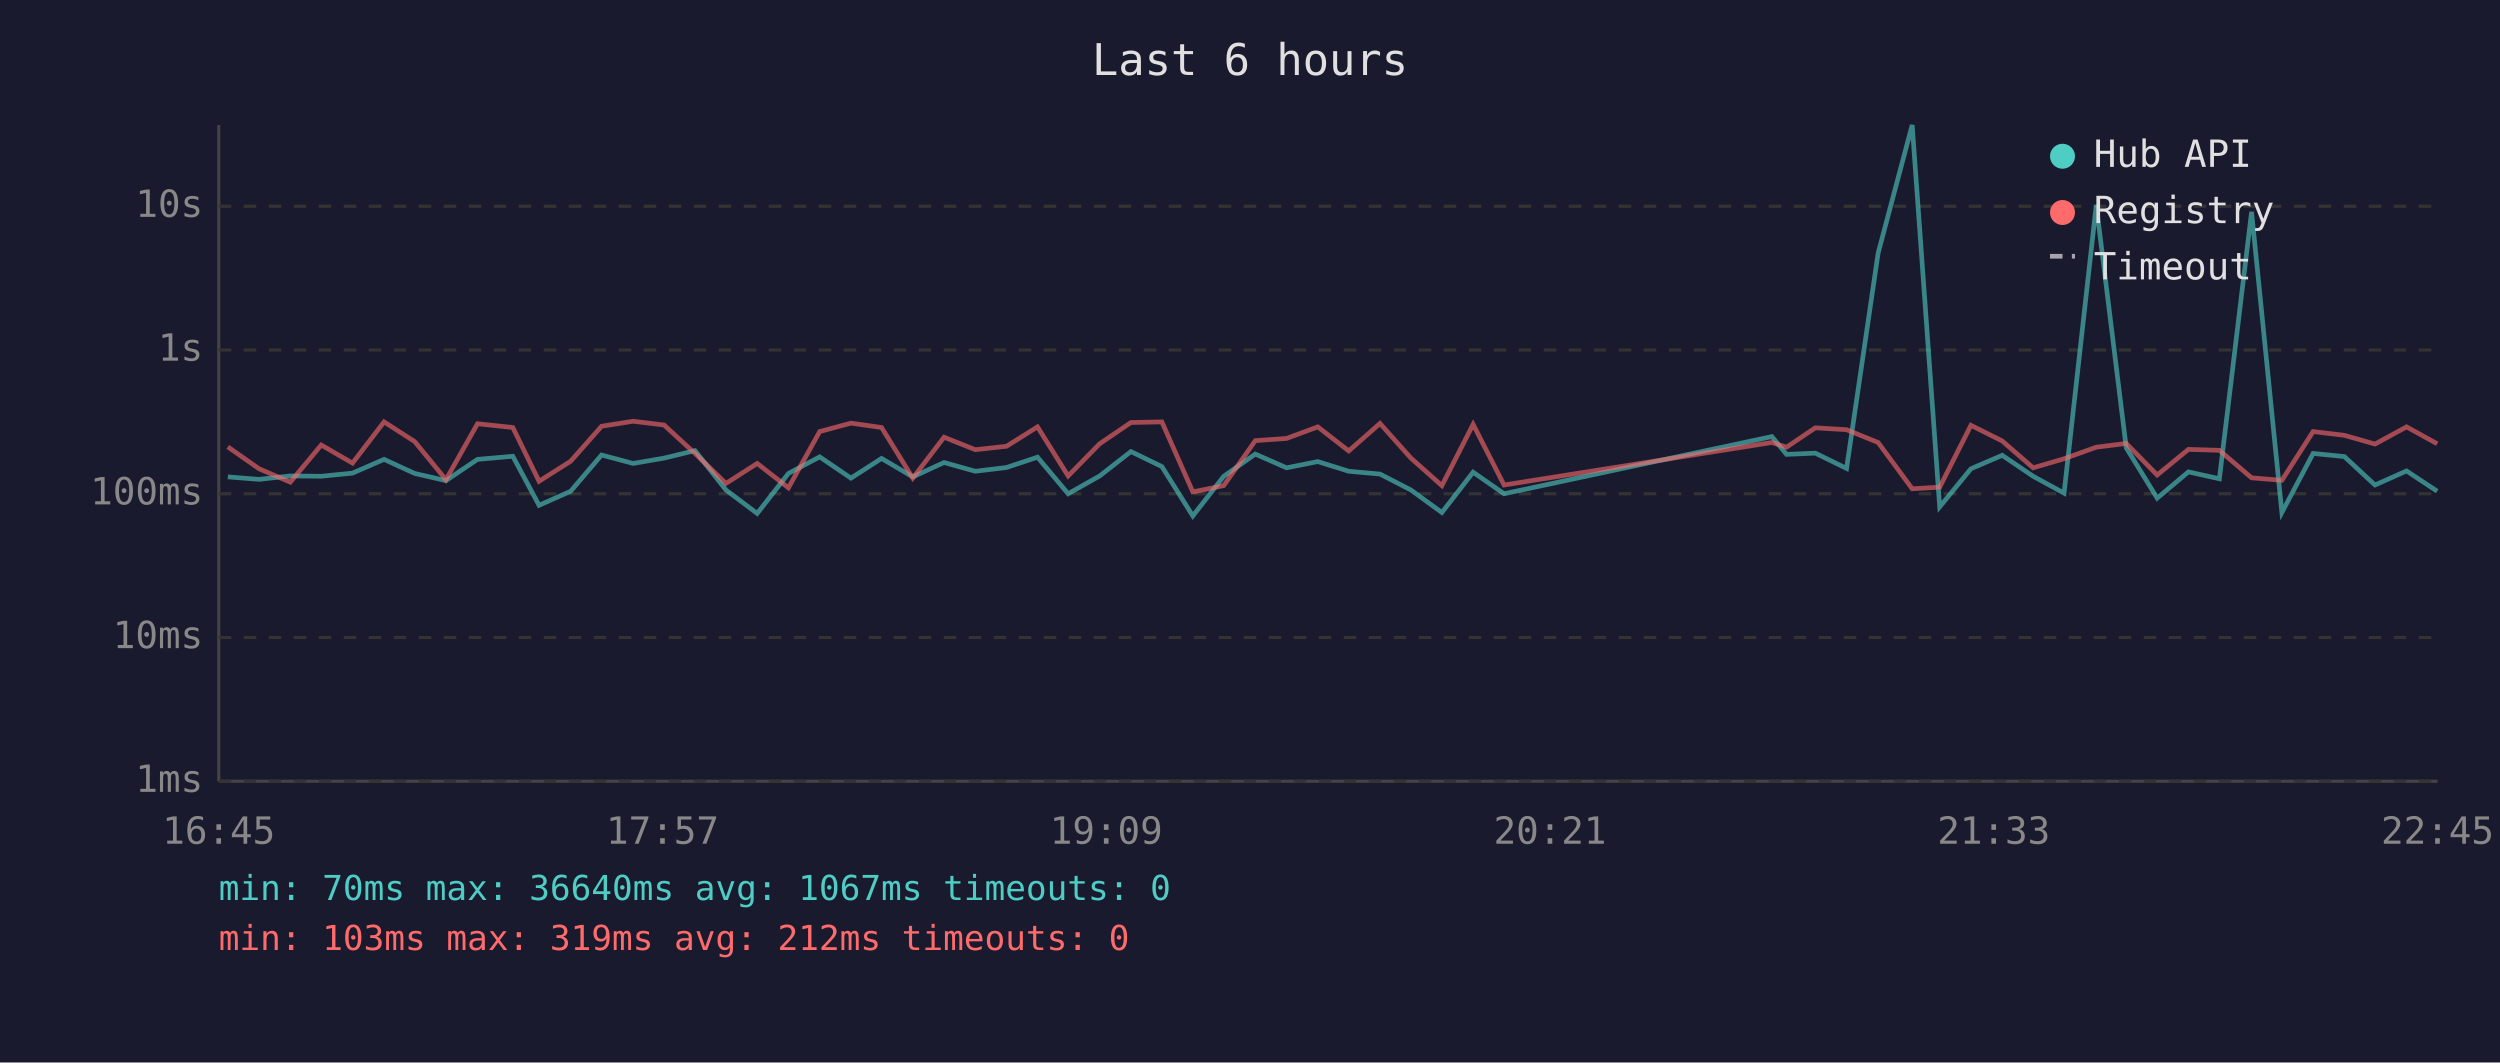
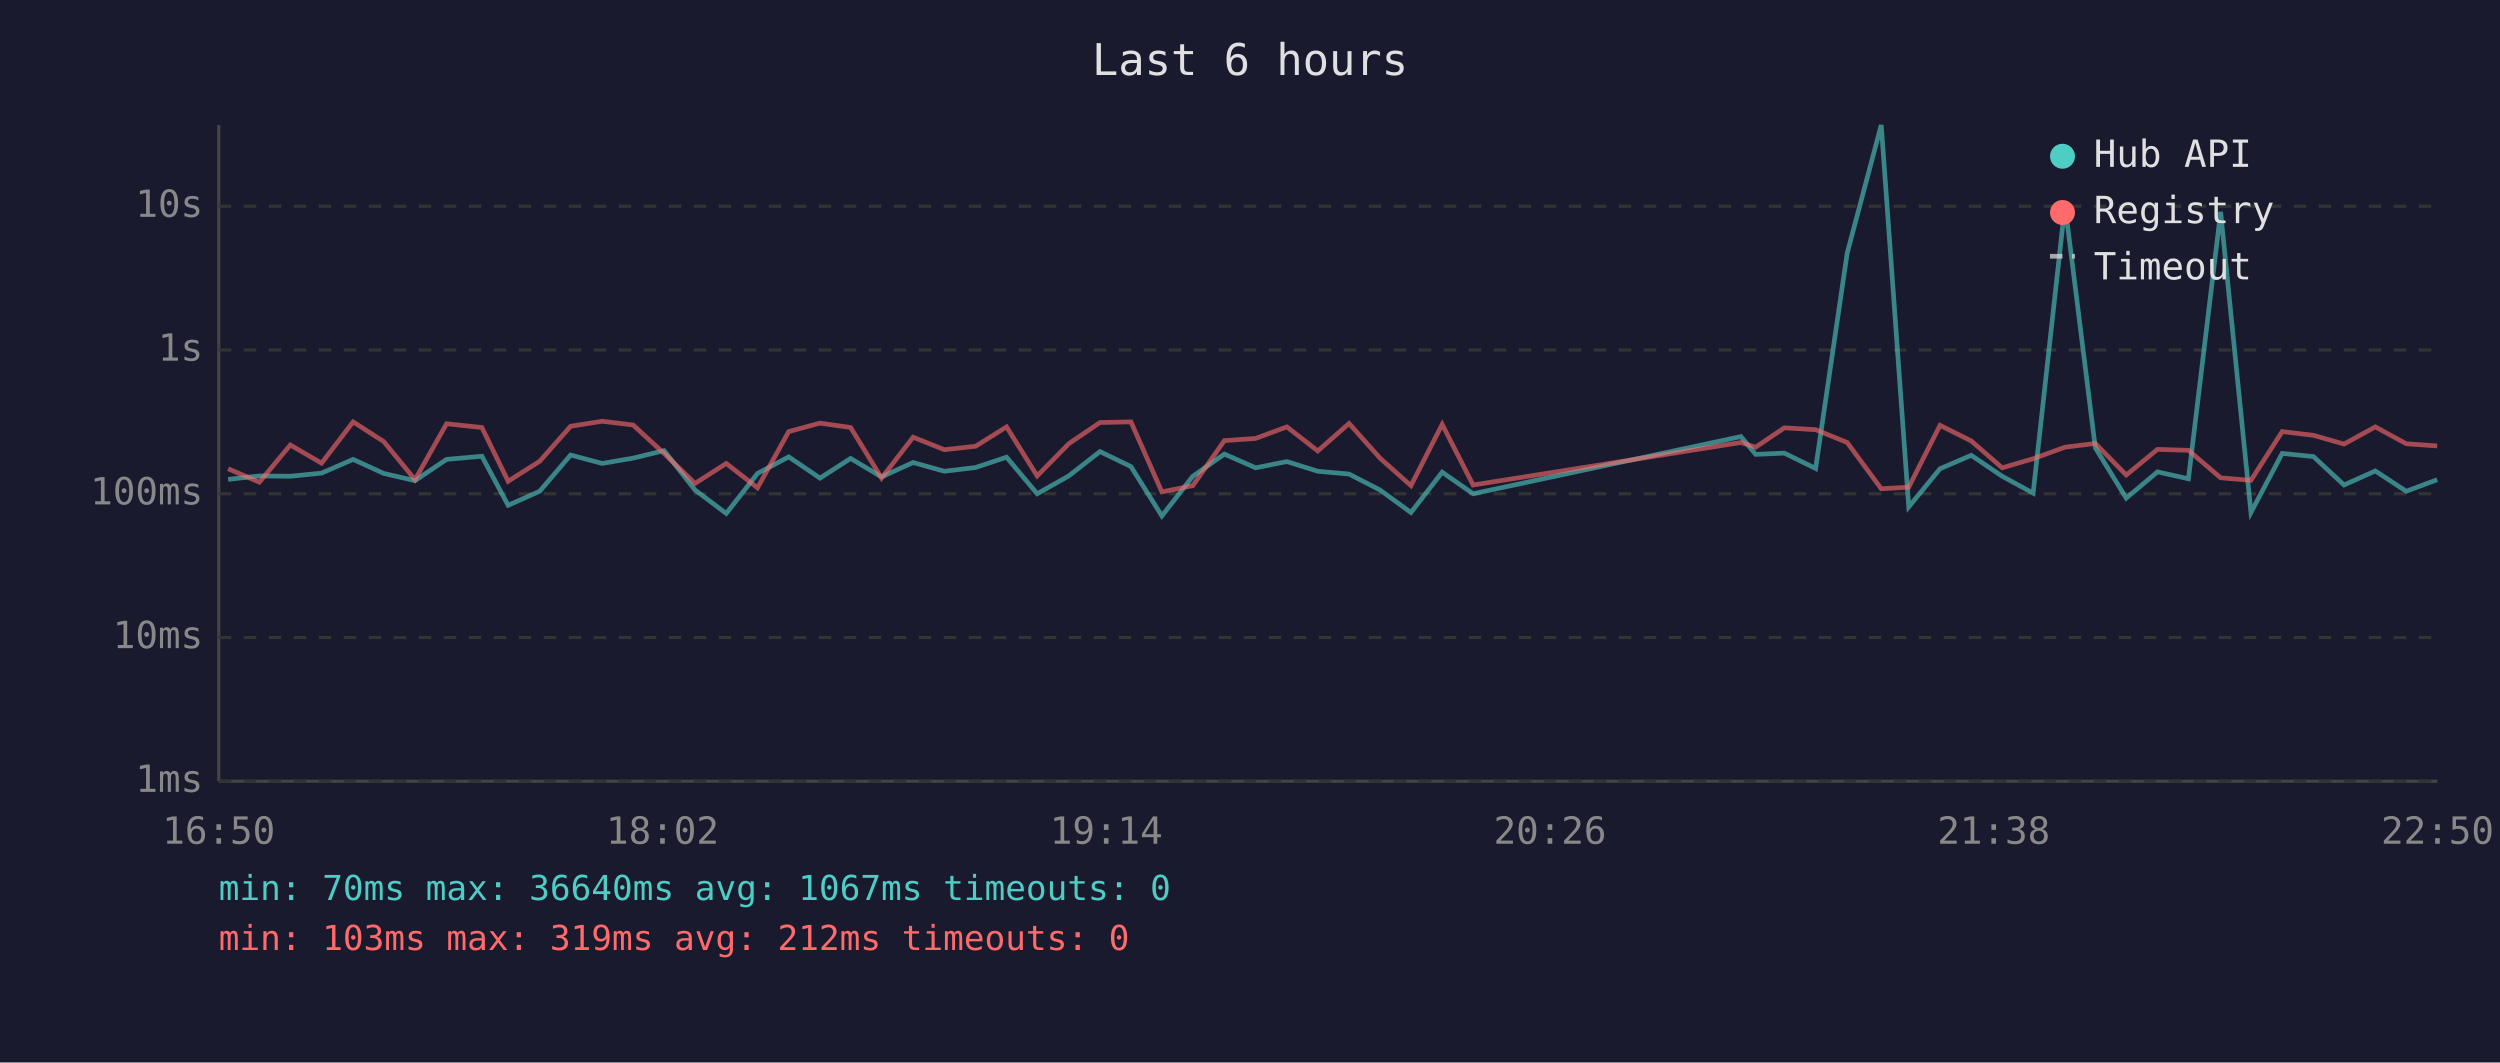
<svg xmlns="http://www.w3.org/2000/svg" viewBox="0 0 800 340" font-family="monospace" font-size="12">
  <rect width="800" height="340" fill="#1a1a2e" />
  <text x="400" y="24" fill="#e0e0e0" font-size="14" text-anchor="middle">Last 6 hours</text>
  <line x1="70" y1="40" x2="70" y2="250" stroke="#444" stroke-width="1" />
  <line x1="70" y1="250" x2="780" y2="250" stroke="#444" stroke-width="1" />
  <line x1="70" y1="250" x2="780" y2="250" stroke="#333" stroke-width="1" stroke-dasharray="4" />
  <text x="65" y="250" fill="#888" text-anchor="end" dominant-baseline="middle">1ms</text>
  <line x1="70" y1="204" x2="780" y2="204" stroke="#333" stroke-width="1" stroke-dasharray="4" />
  <text x="65" y="204" fill="#888" text-anchor="end" dominant-baseline="middle">10ms</text>
  <line x1="70" y1="158" x2="780" y2="158" stroke="#333" stroke-width="1" stroke-dasharray="4" />
  <text x="65" y="158" fill="#888" text-anchor="end" dominant-baseline="middle">100ms</text>
  <line x1="70" y1="112" x2="780" y2="112" stroke="#333" stroke-width="1" stroke-dasharray="4" />
  <text x="65" y="112" fill="#888" text-anchor="end" dominant-baseline="middle">1s</text>
  <line x1="70" y1="66" x2="780" y2="66" stroke="#333" stroke-width="1" stroke-dasharray="4" />
  <text x="65" y="66" fill="#888" text-anchor="end" dominant-baseline="middle">10s</text>
-   <text x="70" y="270" fill="#888" text-anchor="middle">16:45</text>
-   <text x="212" y="270" fill="#888" text-anchor="middle">17:57</text>
-   <text x="354" y="270" fill="#888" text-anchor="middle">19:09</text>
-   <text x="496" y="270" fill="#888" text-anchor="middle">20:21</text>
-   <text x="638" y="270" fill="#888" text-anchor="middle">21:33</text>
-   <text x="780" y="270" fill="#888" text-anchor="middle">22:45</text>
-   <polyline points="72.9,152.6 82.9,153.4 92.9,152.3 102.8,152.4 112.8,151.4 122.9,147.0 132.7,151.5 142.7,153.8 152.8,147.0 164.1,146.0 172.5,161.7 182.6,157.2 192.5,145.6 202.6,148.3 212.5,146.6 222.4,144.2 232.3,156.8 242.3,164.3 252.3,151.5 262.3,146.2 272.3,153.0 282.1,146.7 292.1,152.6 302.1,148.0 312.1,150.8 322.1,149.6 332.0,146.3 341.8,158.0 351.9,152.3 361.9,144.5 371.8,149.3 381.7,165.1 391.6,152.4 401.7,145.3 411.7,149.7 421.7,147.7 431.6,150.8 441.6,151.7 451.5,156.8 461.4,164.0 471.4,151.1 481.3,158.0 567.0,139.7 571.7,145.4 580.9,145.0 590.9,149.9 601.0,81.0 611.9,40.0 620.7,162.2 630.7,150.0 640.7,145.7 650.6,152.4 660.5,157.8 670.8,65.6 680.4,143.3 690.3,159.4 700.3,151.0 710.2,153.2 720.5,67.8 730.2,164.0 740.2,145.1 750.2,146.1 760.0,155.2 770.1,150.7 779.9,157.2" fill="none" stroke="#4ecdc4" stroke-width="1.5" opacity="0.6" />
-   <polyline points="72.9,143.0 82.9,150.0 92.9,154.3 102.8,142.4 112.8,148.2 122.9,135.0 132.7,141.3 142.7,153.5 152.8,135.6 164.1,136.8 172.5,154.0 182.6,147.6 192.5,136.4 202.6,134.8 212.5,136.0 222.4,145.1 232.3,154.7 242.3,148.3 252.3,156.1 262.3,138.1 272.3,135.4 282.1,136.8 292.1,153.0 302.1,139.9 312.1,143.9 322.1,142.8 332.0,136.6 341.8,152.3 351.9,142.0 361.9,135.2 371.8,135.0 381.7,157.4 391.6,155.4 401.7,141.0 411.7,140.3 421.7,136.6 431.6,144.3 441.6,135.5 451.5,146.6 461.4,155.4 471.4,135.8 481.3,155.2 567.0,141.6 571.7,143.1 580.9,136.9 590.9,137.5 601.0,141.6 611.9,156.4 620.7,155.9 630.7,136.1 640.7,141.1 650.6,149.7 660.5,146.8 670.8,143.1 680.4,141.9 690.3,152.0 700.3,143.8 710.2,144.1 720.5,152.9 730.2,153.7 740.2,138.1 750.2,139.3 760.0,142.1 770.1,136.6 779.9,142.0" fill="none" stroke="#ff6b6b" stroke-width="1.5" opacity="0.6" />
+   <text x="70" y="270" fill="#888" text-anchor="middle">16:50</text>
+   <text x="212" y="270" fill="#888" text-anchor="middle">18:02</text>
+   <text x="354" y="270" fill="#888" text-anchor="middle">19:14</text>
+   <text x="496" y="270" fill="#888" text-anchor="middle">20:26</text>
+   <text x="638" y="270" fill="#888" text-anchor="middle">21:38</text>
+   <text x="780" y="270" fill="#888" text-anchor="middle">22:50</text>
+   <polyline points="73.0,153.4 83.0,152.3 92.9,152.4 102.9,151.4 113.0,147.0 122.8,151.5 132.8,153.8 142.9,147.0 154.2,146.0 162.6,161.7 172.7,157.2 182.6,145.6 192.7,148.3 202.6,146.6 212.5,144.2 222.4,156.8 232.4,164.3 242.4,151.5 252.4,146.2 262.4,153.0 272.2,146.7 282.1,152.6 292.2,148.0 302.2,150.8 312.2,149.6 322.1,146.3 331.9,158.0 342.0,152.3 352.0,144.5 361.9,149.3 371.8,165.1 381.7,152.4 391.8,145.3 401.8,149.7 411.8,147.7 421.7,150.8 431.7,151.7 441.6,156.8 451.5,164.0 461.5,151.1 471.4,158.0 557.1,139.7 561.8,145.4 571.0,145.0 581.0,149.9 591.1,81.0 602.0,40.0 610.8,162.2 620.8,150.0 630.8,145.7 640.7,152.4 650.6,157.8 660.8,65.6 670.5,143.3 680.4,159.4 690.4,151.0 700.3,153.2 710.6,67.8 720.3,164.0 730.3,145.1 740.3,146.1 750.1,155.2 760.1,150.7 770.0,157.2 779.9,153.5" fill="none" stroke="#4ecdc4" stroke-width="1.5" opacity="0.6" />
+   <polyline points="73.0,150.0 83.0,154.3 92.9,142.4 102.9,148.2 113.0,135.0 122.8,141.3 132.8,153.5 142.9,135.6 154.2,136.8 162.6,154.0 172.7,147.6 182.6,136.4 192.7,134.8 202.6,136.0 212.5,145.1 222.4,154.7 232.4,148.3 242.4,156.1 252.4,138.1 262.4,135.4 272.2,136.8 282.1,153.0 292.2,139.9 302.2,143.9 312.2,142.8 322.1,136.6 331.9,152.3 342.0,142.0 352.0,135.2 361.9,135.0 371.8,157.4 381.7,155.4 391.8,141.0 401.8,140.3 411.8,136.6 421.7,144.3 431.7,135.5 441.6,146.6 451.5,155.4 461.5,135.8 471.4,155.2 557.1,141.6 561.8,143.1 571.0,136.9 581.0,137.5 591.1,141.6 602.0,156.4 610.8,155.9 620.8,136.1 630.8,141.1 640.7,149.7 650.6,146.8 660.8,143.1 670.5,141.9 680.4,152.0 690.4,143.8 700.3,144.1 710.6,152.9 720.3,153.7 730.3,138.1 740.3,139.3 750.1,142.1 760.1,136.6 770.0,142.0 779.9,142.7" fill="none" stroke="#ff6b6b" stroke-width="1.5" opacity="0.6" />
  <circle cx="660" cy="50" r="4" fill="#4ecdc4" />
  <text x="670" y="50" fill="#e0e0e0" dominant-baseline="middle">Hub API</text>
  <circle cx="660" cy="68" r="4" fill="#ff6b6b" />
  <text x="670" y="68" fill="#e0e0e0" dominant-baseline="middle">Registry</text>
  <line x1="656" y1="82" x2="664" y2="82" stroke="#e0e0e0" stroke-width="1.5" stroke-dasharray="4,3" opacity="0.7" />
  <text x="670" y="86" fill="#e0e0e0" dominant-baseline="middle">Timeout</text>
  <text x="70" y="288" fill="#4ecdc4" font-size="11">min: 70ms  max: 36640ms  avg: 1067ms  timeouts: 0</text>
  <text x="70" y="304" fill="#ff6b6b" font-size="11">min: 103ms  max: 319ms  avg: 212ms  timeouts: 0</text>
</svg>
